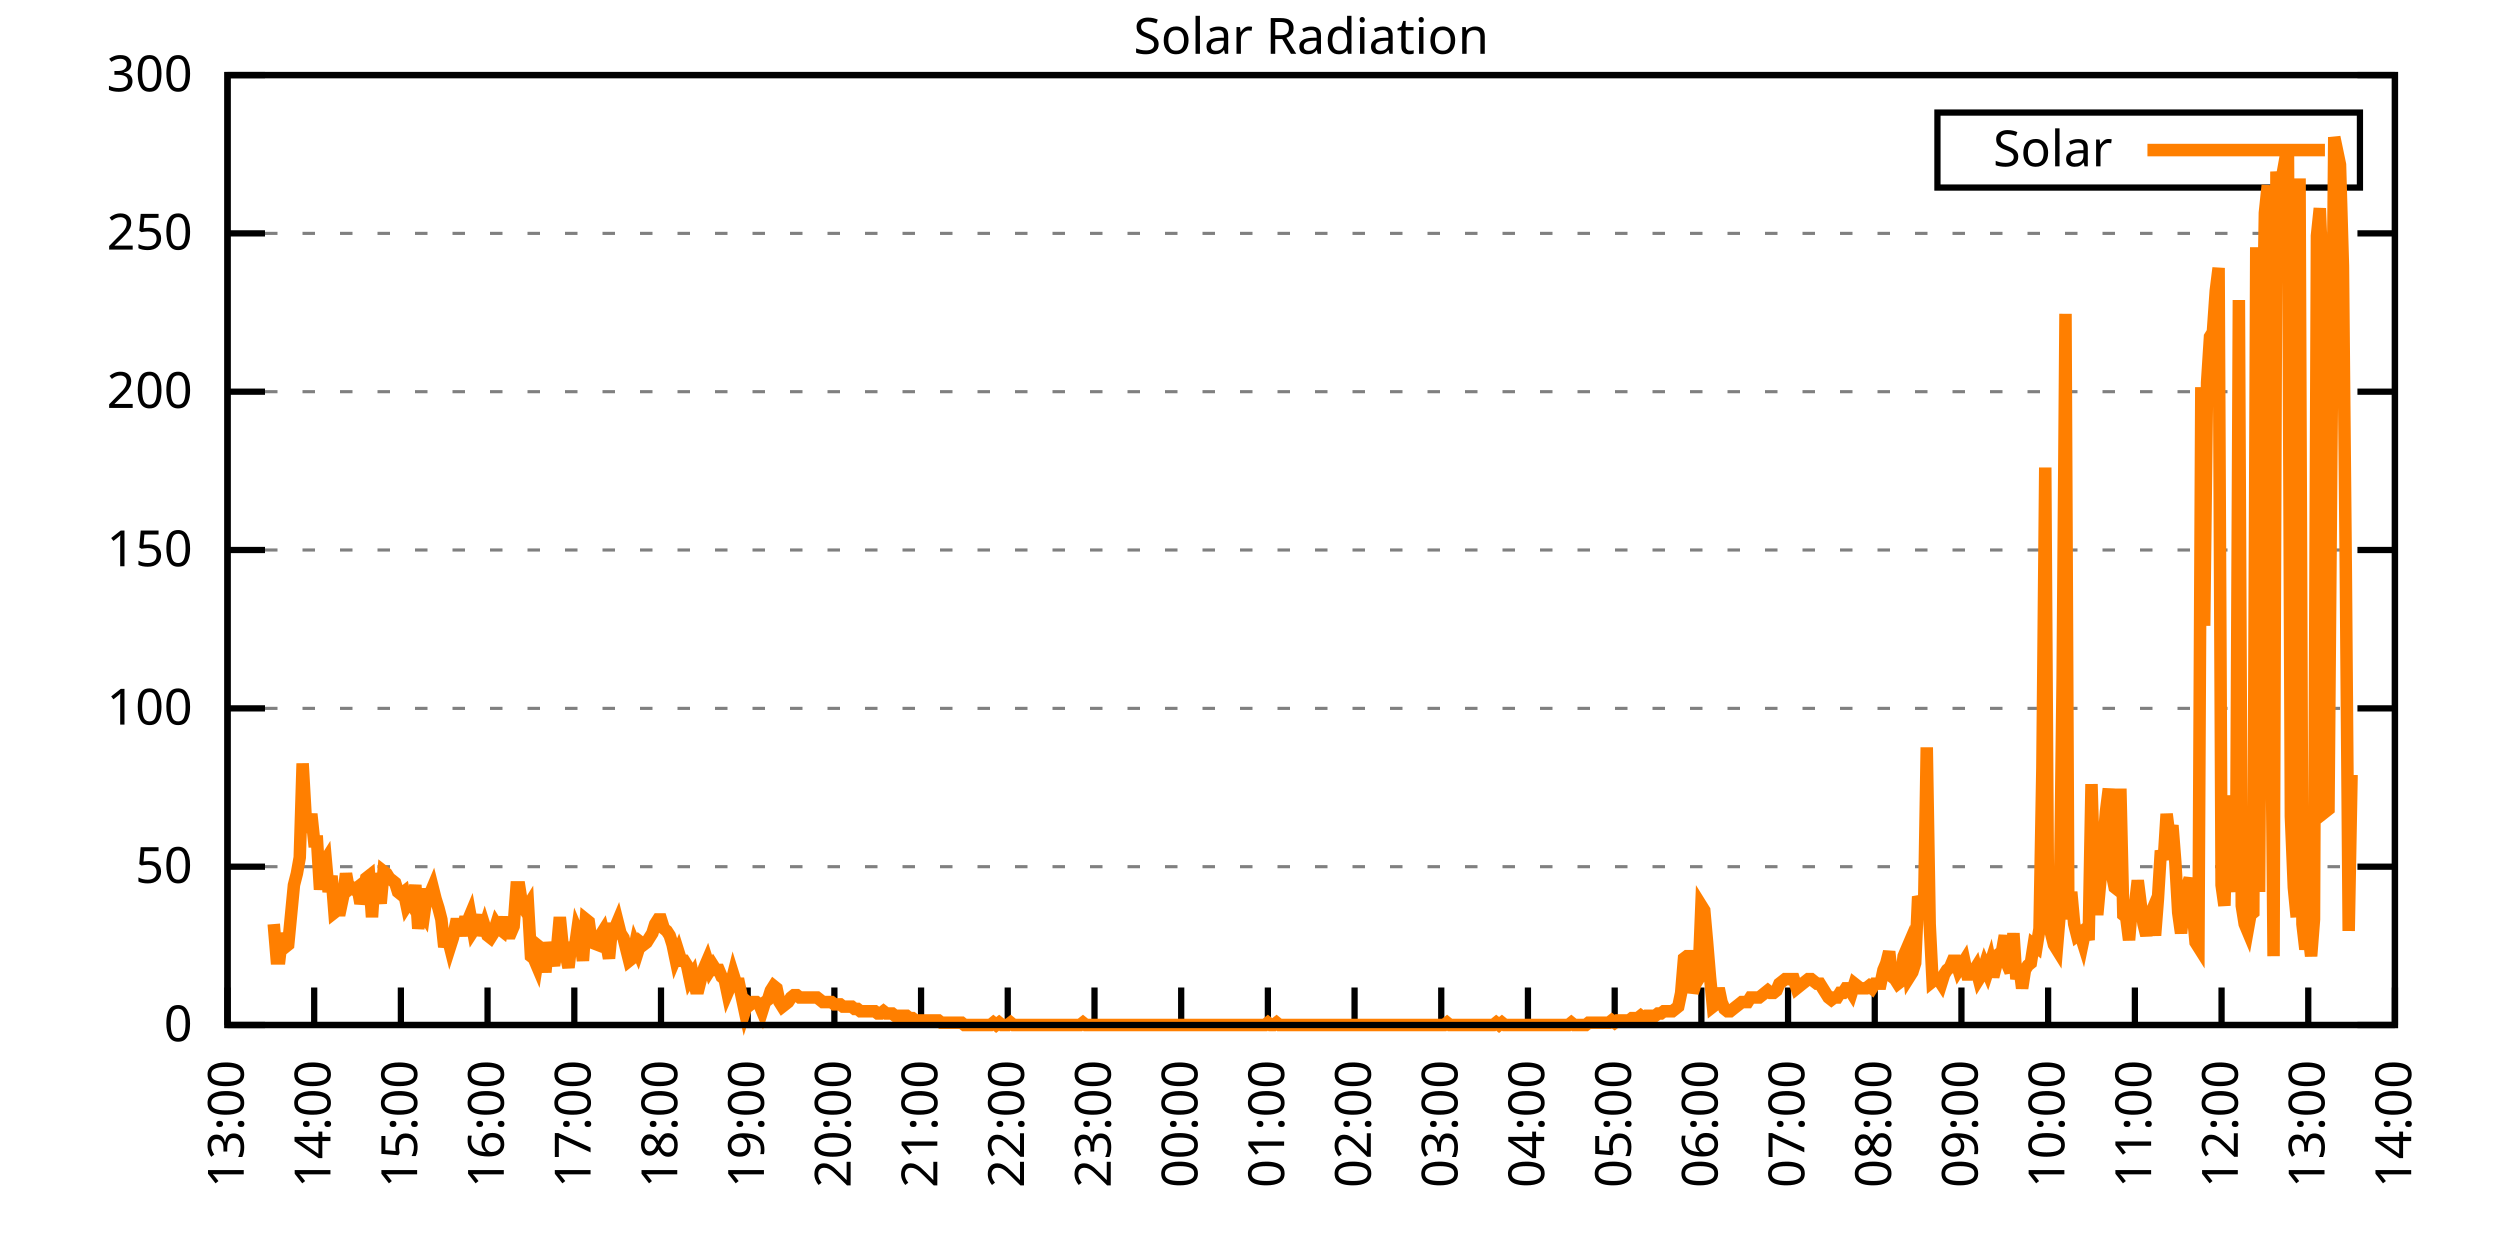
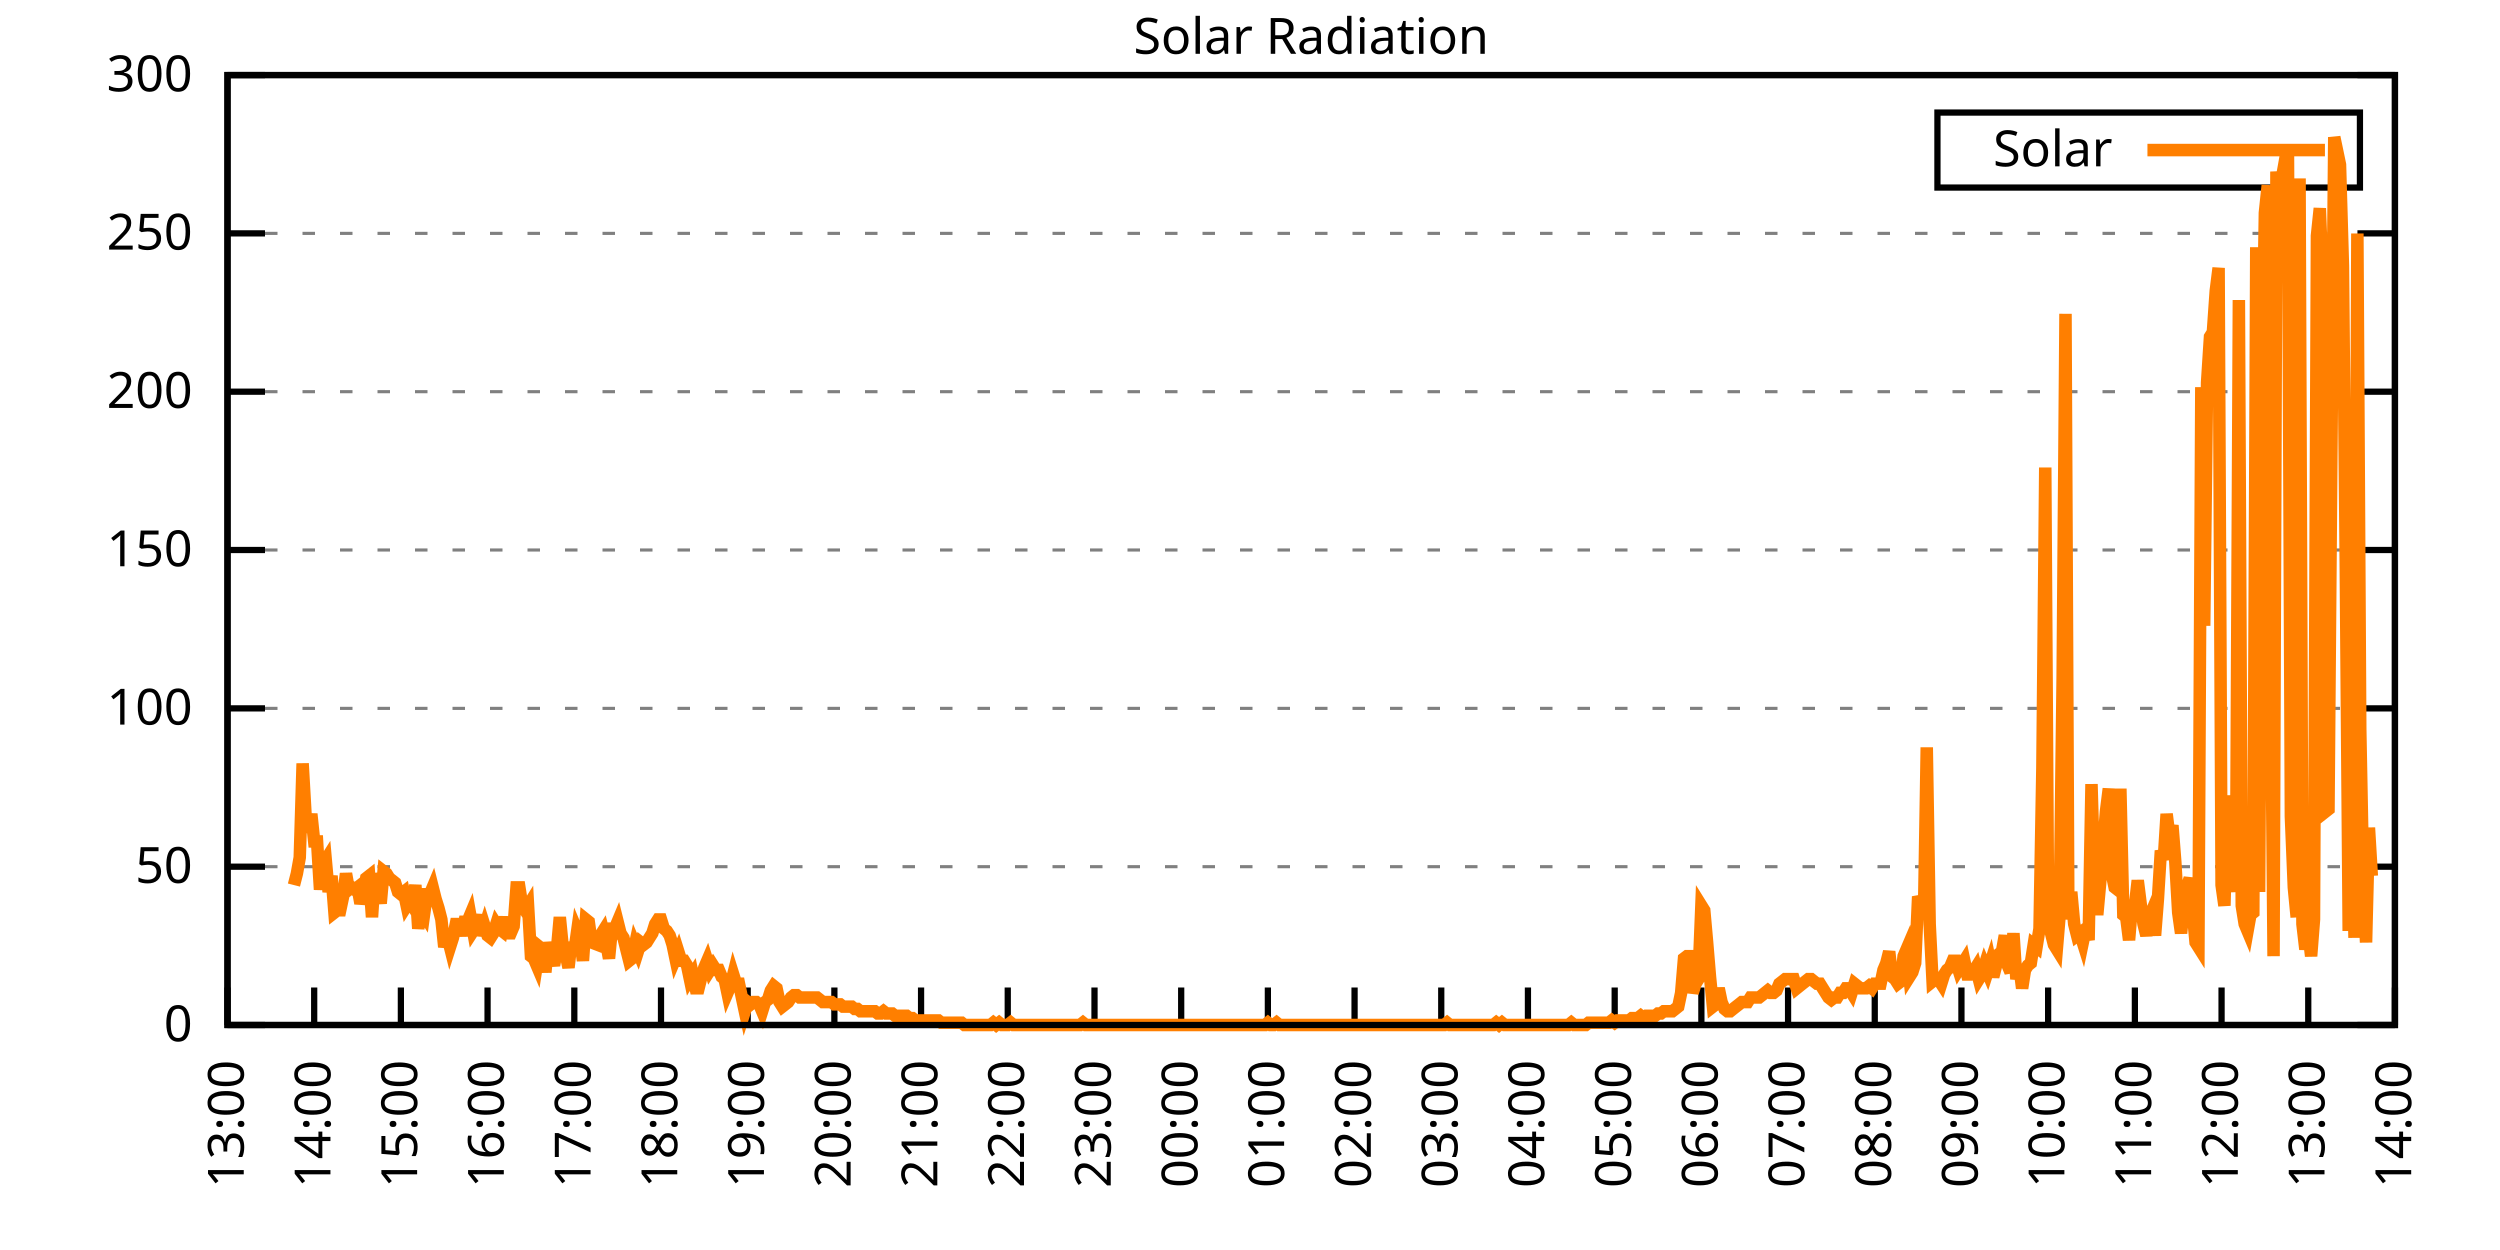
<svg xmlns="http://www.w3.org/2000/svg" xmlns:xlink="http://www.w3.org/1999/xlink" width="400" height="200" viewBox="0 0 400 200">
  <g id="gnuplot_canvas">
    <rect x="0" y="0" width="400" height="200" fill="none" />
    <defs>
      <circle id="gpDot" r="0.5" stroke-width="0.5" stroke="currentColor" />
      <path id="gpPt0" stroke-width="0.333" stroke="currentColor" d="M-1,0 h2 M0,-1 v2" />
      <path id="gpPt1" stroke-width="0.333" stroke="currentColor" d="M-1,-1 L1,1 M1,-1 L-1,1" />
      <path id="gpPt2" stroke-width="0.333" stroke="currentColor" d="M-1,0 L1,0 M0,-1 L0,1 M-1,-1 L1,1 M-1,1 L1,-1" />
      <rect id="gpPt3" stroke-width="0.333" stroke="currentColor" x="-1" y="-1" width="2" height="2" />
      <rect id="gpPt4" stroke-width="0.333" stroke="currentColor" fill="currentColor" x="-1" y="-1" width="2" height="2" />
      <circle id="gpPt5" stroke-width="0.333" stroke="currentColor" cx="0" cy="0" r="1" />
      <use xlink:href="#gpPt5" id="gpPt6" fill="currentColor" stroke="none" />
      <path id="gpPt7" stroke-width="0.333" stroke="currentColor" d="M0,-1.33 L-1.33,0.67 L1.33,0.67 z" />
      <use xlink:href="#gpPt7" id="gpPt8" fill="currentColor" stroke="none" />
      <use xlink:href="#gpPt7" id="gpPt9" stroke="currentColor" transform="rotate(180)" />
      <use xlink:href="#gpPt9" id="gpPt10" fill="currentColor" stroke="none" />
      <use xlink:href="#gpPt3" id="gpPt11" stroke="currentColor" transform="rotate(45)" />
      <use xlink:href="#gpPt11" id="gpPt12" fill="currentColor" stroke="none" />
      <path id="gpPt13" stroke-width="0.333" stroke="currentColor" d="M0,1.330 L1.265,0.411 L0.782,-1.067 L-0.782,-1.076 L-1.265,0.411 z" />
      <use xlink:href="#gpPt13" id="gpPt14" fill="currentColor" stroke="none" />
      <filter id="textbox" filterUnits="objectBoundingBox" x="0" y="0" height="1" width="1">
        <feFlood flood-color="white" flood-opacity="1" result="bgnd" />
        <feComposite in="SourceGraphic" in2="bgnd" operator="atop" />
      </filter>
      <filter id="greybox" filterUnits="objectBoundingBox" x="0" y="0" height="1" width="1">
        <feFlood flood-color="lightgrey" flood-opacity="1" result="grey" />
        <feComposite in="SourceGraphic" in2="grey" operator="atop" />
      </filter>
    </defs>
    <g fill="none" color="white" stroke="currentColor" stroke-width="1.00" stroke-linecap="butt" stroke-linejoin="miter">
</g>
    <g fill="none" color="black" stroke="currentColor" stroke-width="1.00" stroke-linecap="butt" stroke-linejoin="miter">
      <g stroke="none" shape-rendering="crispEdges">
        <polygon fill="rgb(255, 255, 255)" points="36.40,164.00 383.18,164.00 383.18,12.02 36.40,12.02 " />
      </g>
    </g>
    <g fill="none" color="black" stroke="currentColor" stroke-width="1.00" stroke-linecap="butt" stroke-linejoin="miter">
</g>
    <g fill="none" color="black" stroke="black" stroke-width="0.50" stroke-linecap="butt" stroke-linejoin="miter">
</g>
    <g fill="none" color="gray" stroke="currentColor" stroke-width="0.50" stroke-linecap="butt" stroke-linejoin="miter">
      <path stroke="gray" stroke-dasharray="2,4" class="gridline" d="M36.40,164.00 L383.19,164.00  " />
    </g>
    <g fill="none" color="gray" stroke="gray" stroke-width="1.00" stroke-linecap="butt" stroke-linejoin="miter">
</g>
    <g fill="none" color="black" stroke="currentColor" stroke-width="1.00" stroke-linecap="butt" stroke-linejoin="miter">
      <path stroke="black" d="M36.40,164.00 L42.40,164.00 M383.19,164.00 L377.19,164.00  " />
      <g transform="translate(30.80,166.60)" stroke="none" fill="black" font-family="Sans" font-size="8.00" text-anchor="end">
        <text>
          <tspan font-family="Sans"> 0</tspan>
        </text>
      </g>
    </g>
    <g fill="none" color="black" stroke="currentColor" stroke-width="1.00" stroke-linecap="butt" stroke-linejoin="miter">
</g>
    <g fill="none" color="black" stroke="black" stroke-width="0.50" stroke-linecap="butt" stroke-linejoin="miter">
</g>
    <g fill="none" color="gray" stroke="currentColor" stroke-width="0.50" stroke-linecap="butt" stroke-linejoin="miter">
      <path stroke="gray" stroke-dasharray="2,4" class="gridline" d="M36.40,138.67 L383.19,138.67  " />
    </g>
    <g fill="none" color="gray" stroke="gray" stroke-width="1.00" stroke-linecap="butt" stroke-linejoin="miter">
</g>
    <g fill="none" color="black" stroke="currentColor" stroke-width="1.00" stroke-linecap="butt" stroke-linejoin="miter">
      <path stroke="black" d="M36.40,138.67 L42.40,138.67 M383.19,138.67 L377.19,138.67  " />
      <g transform="translate(30.80,141.27)" stroke="none" fill="black" font-family="Sans" font-size="8.00" text-anchor="end">
        <text>
          <tspan font-family="Sans"> 50</tspan>
        </text>
      </g>
    </g>
    <g fill="none" color="black" stroke="currentColor" stroke-width="1.00" stroke-linecap="butt" stroke-linejoin="miter">
</g>
    <g fill="none" color="black" stroke="black" stroke-width="0.50" stroke-linecap="butt" stroke-linejoin="miter">
</g>
    <g fill="none" color="gray" stroke="currentColor" stroke-width="0.50" stroke-linecap="butt" stroke-linejoin="miter">
      <path stroke="gray" stroke-dasharray="2,4" class="gridline" d="M36.40,113.34 L383.19,113.34  " />
    </g>
    <g fill="none" color="gray" stroke="gray" stroke-width="1.00" stroke-linecap="butt" stroke-linejoin="miter">
</g>
    <g fill="none" color="black" stroke="currentColor" stroke-width="1.00" stroke-linecap="butt" stroke-linejoin="miter">
      <path stroke="black" d="M36.40,113.34 L42.40,113.34 M383.19,113.34 L377.19,113.34  " />
      <g transform="translate(30.80,115.94)" stroke="none" fill="black" font-family="Sans" font-size="8.00" text-anchor="end">
        <text>
          <tspan font-family="Sans"> 100</tspan>
        </text>
      </g>
    </g>
    <g fill="none" color="black" stroke="currentColor" stroke-width="1.00" stroke-linecap="butt" stroke-linejoin="miter">
</g>
    <g fill="none" color="black" stroke="black" stroke-width="0.50" stroke-linecap="butt" stroke-linejoin="miter">
</g>
    <g fill="none" color="gray" stroke="currentColor" stroke-width="0.50" stroke-linecap="butt" stroke-linejoin="miter">
      <path stroke="gray" stroke-dasharray="2,4" class="gridline" d="M36.40,88.00 L383.19,88.00  " />
    </g>
    <g fill="none" color="gray" stroke="gray" stroke-width="1.00" stroke-linecap="butt" stroke-linejoin="miter">
</g>
    <g fill="none" color="black" stroke="currentColor" stroke-width="1.00" stroke-linecap="butt" stroke-linejoin="miter">
      <path stroke="black" d="M36.40,88.00 L42.40,88.00 M383.19,88.00 L377.19,88.00  " />
      <g transform="translate(30.80,90.60)" stroke="none" fill="black" font-family="Sans" font-size="8.00" text-anchor="end">
        <text>
          <tspan font-family="Sans"> 150</tspan>
        </text>
      </g>
    </g>
    <g fill="none" color="black" stroke="currentColor" stroke-width="1.00" stroke-linecap="butt" stroke-linejoin="miter">
</g>
    <g fill="none" color="black" stroke="black" stroke-width="0.50" stroke-linecap="butt" stroke-linejoin="miter">
</g>
    <g fill="none" color="gray" stroke="currentColor" stroke-width="0.50" stroke-linecap="butt" stroke-linejoin="miter">
      <path stroke="gray" stroke-dasharray="2,4" class="gridline" d="M36.40,62.67 L383.19,62.67  " />
    </g>
    <g fill="none" color="gray" stroke="gray" stroke-width="1.00" stroke-linecap="butt" stroke-linejoin="miter">
</g>
    <g fill="none" color="black" stroke="currentColor" stroke-width="1.00" stroke-linecap="butt" stroke-linejoin="miter">
      <path stroke="black" d="M36.40,62.67 L42.40,62.67 M383.19,62.67 L377.19,62.67  " />
      <g transform="translate(30.80,65.27)" stroke="none" fill="black" font-family="Sans" font-size="8.00" text-anchor="end">
        <text>
          <tspan font-family="Sans"> 200</tspan>
        </text>
      </g>
    </g>
    <g fill="none" color="black" stroke="currentColor" stroke-width="1.00" stroke-linecap="butt" stroke-linejoin="miter">
</g>
    <g fill="none" color="black" stroke="black" stroke-width="0.50" stroke-linecap="butt" stroke-linejoin="miter">
</g>
    <g fill="none" color="gray" stroke="currentColor" stroke-width="0.50" stroke-linecap="butt" stroke-linejoin="miter">
      <path stroke="gray" stroke-dasharray="2,4" class="gridline" d="M36.40,37.34 L383.19,37.34  " />
    </g>
    <g fill="none" color="gray" stroke="gray" stroke-width="1.00" stroke-linecap="butt" stroke-linejoin="miter">
</g>
    <g fill="none" color="black" stroke="currentColor" stroke-width="1.00" stroke-linecap="butt" stroke-linejoin="miter">
      <path stroke="black" d="M36.40,37.34 L42.40,37.34 M383.19,37.34 L377.19,37.34  " />
      <g transform="translate(30.80,39.94)" stroke="none" fill="black" font-family="Sans" font-size="8.00" text-anchor="end">
        <text>
          <tspan font-family="Sans"> 250</tspan>
        </text>
      </g>
    </g>
    <g fill="none" color="black" stroke="currentColor" stroke-width="1.00" stroke-linecap="butt" stroke-linejoin="miter">
</g>
    <g fill="none" color="black" stroke="black" stroke-width="0.50" stroke-linecap="butt" stroke-linejoin="miter">
</g>
    <g fill="none" color="gray" stroke="currentColor" stroke-width="0.50" stroke-linecap="butt" stroke-linejoin="miter">
      <path stroke="gray" stroke-dasharray="2,4" class="gridline" d="M36.40,12.01 L383.19,12.01  " />
    </g>
    <g fill="none" color="gray" stroke="gray" stroke-width="1.00" stroke-linecap="butt" stroke-linejoin="miter">
</g>
    <g fill="none" color="black" stroke="currentColor" stroke-width="1.00" stroke-linecap="butt" stroke-linejoin="miter">
      <path stroke="black" d="M36.40,12.01 L42.40,12.01 M383.19,12.01 L377.19,12.01  " />
      <g transform="translate(30.80,14.61)" stroke="none" fill="black" font-family="Sans" font-size="8.00" text-anchor="end">
        <text>
          <tspan font-family="Sans"> 300</tspan>
        </text>
      </g>
    </g>
    <g fill="none" color="black" stroke="currentColor" stroke-width="1.00" stroke-linecap="butt" stroke-linejoin="miter">
      <path stroke="black" d="M36.40,164.00 L36.40,158.00  " />
      <g transform="translate(39.00,169.60) rotate(270.00)" stroke="none" fill="black" font-family="Sans" font-size="8.00" text-anchor="end">
        <text>
          <tspan font-family="Sans">13:00</tspan>
        </text>
      </g>
    </g>
    <g fill="none" color="black" stroke="currentColor" stroke-width="1.00" stroke-linecap="butt" stroke-linejoin="miter">
      <path stroke="black" d="M50.27,164.00 L50.27,158.00  " />
      <g transform="translate(52.87,169.60) rotate(270.00)" stroke="none" fill="black" font-family="Sans" font-size="8.00" text-anchor="end">
        <text>
          <tspan font-family="Sans">14:00</tspan>
        </text>
      </g>
    </g>
    <g fill="none" color="black" stroke="currentColor" stroke-width="1.00" stroke-linecap="butt" stroke-linejoin="miter">
      <path stroke="black" d="M64.14,164.00 L64.14,158.00  " />
      <g transform="translate(66.74,169.60) rotate(270.00)" stroke="none" fill="black" font-family="Sans" font-size="8.00" text-anchor="end">
        <text>
          <tspan font-family="Sans">15:00</tspan>
        </text>
      </g>
    </g>
    <g fill="none" color="black" stroke="currentColor" stroke-width="1.00" stroke-linecap="butt" stroke-linejoin="miter">
      <path stroke="black" d="M78.01,164.00 L78.01,158.00  " />
      <g transform="translate(80.61,169.60) rotate(270.00)" stroke="none" fill="black" font-family="Sans" font-size="8.00" text-anchor="end">
        <text>
          <tspan font-family="Sans">16:00</tspan>
        </text>
      </g>
    </g>
    <g fill="none" color="black" stroke="currentColor" stroke-width="1.00" stroke-linecap="butt" stroke-linejoin="miter">
      <path stroke="black" d="M91.89,164.00 L91.89,158.00  " />
      <g transform="translate(94.49,169.60) rotate(270.00)" stroke="none" fill="black" font-family="Sans" font-size="8.00" text-anchor="end">
        <text>
          <tspan font-family="Sans">17:00</tspan>
        </text>
      </g>
    </g>
    <g fill="none" color="black" stroke="currentColor" stroke-width="1.00" stroke-linecap="butt" stroke-linejoin="miter">
      <path stroke="black" d="M105.76,164.00 L105.76,158.00  " />
      <g transform="translate(108.36,169.60) rotate(270.00)" stroke="none" fill="black" font-family="Sans" font-size="8.00" text-anchor="end">
        <text>
          <tspan font-family="Sans">18:00</tspan>
        </text>
      </g>
    </g>
    <g fill="none" color="black" stroke="currentColor" stroke-width="1.00" stroke-linecap="butt" stroke-linejoin="miter">
      <path stroke="black" d="M119.63,164.00 L119.63,158.00  " />
      <g transform="translate(122.23,169.60) rotate(270.00)" stroke="none" fill="black" font-family="Sans" font-size="8.00" text-anchor="end">
        <text>
          <tspan font-family="Sans">19:00</tspan>
        </text>
      </g>
    </g>
    <g fill="none" color="black" stroke="currentColor" stroke-width="1.00" stroke-linecap="butt" stroke-linejoin="miter">
      <path stroke="black" d="M133.50,164.00 L133.50,158.00  " />
      <g transform="translate(136.10,169.60) rotate(270.00)" stroke="none" fill="black" font-family="Sans" font-size="8.00" text-anchor="end">
        <text>
          <tspan font-family="Sans">20:00</tspan>
        </text>
      </g>
    </g>
    <g fill="none" color="black" stroke="currentColor" stroke-width="1.00" stroke-linecap="butt" stroke-linejoin="miter">
      <path stroke="black" d="M147.37,164.00 L147.37,158.00  " />
      <g transform="translate(149.97,169.60) rotate(270.00)" stroke="none" fill="black" font-family="Sans" font-size="8.00" text-anchor="end">
        <text>
          <tspan font-family="Sans">21:00</tspan>
        </text>
      </g>
    </g>
    <g fill="none" color="black" stroke="currentColor" stroke-width="1.00" stroke-linecap="butt" stroke-linejoin="miter">
      <path stroke="black" d="M161.24,164.00 L161.24,158.00  " />
      <g transform="translate(163.84,169.60) rotate(270.00)" stroke="none" fill="black" font-family="Sans" font-size="8.00" text-anchor="end">
        <text>
          <tspan font-family="Sans">22:00</tspan>
        </text>
      </g>
    </g>
    <g fill="none" color="black" stroke="currentColor" stroke-width="1.00" stroke-linecap="butt" stroke-linejoin="miter">
      <path stroke="black" d="M175.12,164.00 L175.12,158.00  " />
      <g transform="translate(177.72,169.60) rotate(270.00)" stroke="none" fill="black" font-family="Sans" font-size="8.00" text-anchor="end">
        <text>
          <tspan font-family="Sans">23:00</tspan>
        </text>
      </g>
    </g>
    <g fill="none" color="black" stroke="currentColor" stroke-width="1.00" stroke-linecap="butt" stroke-linejoin="miter">
      <path stroke="black" d="M188.99,164.00 L188.99,158.00  " />
      <g transform="translate(191.59,169.60) rotate(270.00)" stroke="none" fill="black" font-family="Sans" font-size="8.00" text-anchor="end">
        <text>
          <tspan font-family="Sans">00:00</tspan>
        </text>
      </g>
    </g>
    <g fill="none" color="black" stroke="currentColor" stroke-width="1.00" stroke-linecap="butt" stroke-linejoin="miter">
      <path stroke="black" d="M202.86,164.00 L202.86,158.00  " />
      <g transform="translate(205.46,169.60) rotate(270.00)" stroke="none" fill="black" font-family="Sans" font-size="8.00" text-anchor="end">
        <text>
          <tspan font-family="Sans">01:00</tspan>
        </text>
      </g>
    </g>
    <g fill="none" color="black" stroke="currentColor" stroke-width="1.00" stroke-linecap="butt" stroke-linejoin="miter">
      <path stroke="black" d="M216.73,164.00 L216.73,158.00  " />
      <g transform="translate(219.33,169.60) rotate(270.00)" stroke="none" fill="black" font-family="Sans" font-size="8.00" text-anchor="end">
        <text>
          <tspan font-family="Sans">02:00</tspan>
        </text>
      </g>
    </g>
    <g fill="none" color="black" stroke="currentColor" stroke-width="1.00" stroke-linecap="butt" stroke-linejoin="miter">
      <path stroke="black" d="M230.60,164.00 L230.60,158.00  " />
      <g transform="translate(233.20,169.60) rotate(270.00)" stroke="none" fill="black" font-family="Sans" font-size="8.00" text-anchor="end">
        <text>
          <tspan font-family="Sans">03:00</tspan>
        </text>
      </g>
    </g>
    <g fill="none" color="black" stroke="currentColor" stroke-width="1.00" stroke-linecap="butt" stroke-linejoin="miter">
      <path stroke="black" d="M244.47,164.00 L244.47,158.00  " />
      <g transform="translate(247.07,169.60) rotate(270.00)" stroke="none" fill="black" font-family="Sans" font-size="8.00" text-anchor="end">
        <text>
          <tspan font-family="Sans">04:00</tspan>
        </text>
      </g>
    </g>
    <g fill="none" color="black" stroke="currentColor" stroke-width="1.00" stroke-linecap="butt" stroke-linejoin="miter">
      <path stroke="black" d="M258.35,164.00 L258.35,158.00  " />
      <g transform="translate(260.95,169.60) rotate(270.00)" stroke="none" fill="black" font-family="Sans" font-size="8.00" text-anchor="end">
        <text>
          <tspan font-family="Sans">05:00</tspan>
        </text>
      </g>
    </g>
    <g fill="none" color="black" stroke="currentColor" stroke-width="1.00" stroke-linecap="butt" stroke-linejoin="miter">
      <path stroke="black" d="M272.22,164.00 L272.22,158.00  " />
      <g transform="translate(274.82,169.60) rotate(270.00)" stroke="none" fill="black" font-family="Sans" font-size="8.00" text-anchor="end">
        <text>
          <tspan font-family="Sans">06:00</tspan>
        </text>
      </g>
    </g>
    <g fill="none" color="black" stroke="currentColor" stroke-width="1.00" stroke-linecap="butt" stroke-linejoin="miter">
      <path stroke="black" d="M286.09,164.00 L286.09,158.00  " />
      <g transform="translate(288.69,169.60) rotate(270.00)" stroke="none" fill="black" font-family="Sans" font-size="8.00" text-anchor="end">
        <text>
          <tspan font-family="Sans">07:00</tspan>
        </text>
      </g>
    </g>
    <g fill="none" color="black" stroke="currentColor" stroke-width="1.00" stroke-linecap="butt" stroke-linejoin="miter">
      <path stroke="black" d="M299.96,164.00 L299.96,158.00  " />
      <g transform="translate(302.56,169.60) rotate(270.00)" stroke="none" fill="black" font-family="Sans" font-size="8.00" text-anchor="end">
        <text>
          <tspan font-family="Sans">08:00</tspan>
        </text>
      </g>
    </g>
    <g fill="none" color="black" stroke="currentColor" stroke-width="1.00" stroke-linecap="butt" stroke-linejoin="miter">
      <path stroke="black" d="M313.83,164.00 L313.83,158.00  " />
      <g transform="translate(316.43,169.60) rotate(270.00)" stroke="none" fill="black" font-family="Sans" font-size="8.00" text-anchor="end">
        <text>
          <tspan font-family="Sans">09:00</tspan>
        </text>
      </g>
    </g>
    <g fill="none" color="black" stroke="currentColor" stroke-width="1.00" stroke-linecap="butt" stroke-linejoin="miter">
      <path stroke="black" d="M327.70,164.00 L327.70,158.00  " />
      <g transform="translate(330.30,169.60) rotate(270.00)" stroke="none" fill="black" font-family="Sans" font-size="8.00" text-anchor="end">
        <text>
          <tspan font-family="Sans">10:00</tspan>
        </text>
      </g>
    </g>
    <g fill="none" color="black" stroke="currentColor" stroke-width="1.00" stroke-linecap="butt" stroke-linejoin="miter">
      <path stroke="black" d="M341.58,164.00 L341.58,158.00  " />
      <g transform="translate(344.18,169.60) rotate(270.00)" stroke="none" fill="black" font-family="Sans" font-size="8.00" text-anchor="end">
        <text>
          <tspan font-family="Sans">11:00</tspan>
        </text>
      </g>
    </g>
    <g fill="none" color="black" stroke="currentColor" stroke-width="1.00" stroke-linecap="butt" stroke-linejoin="miter">
      <path stroke="black" d="M355.45,164.00 L355.45,158.00  " />
      <g transform="translate(358.05,169.60) rotate(270.00)" stroke="none" fill="black" font-family="Sans" font-size="8.00" text-anchor="end">
        <text>
          <tspan font-family="Sans">12:00</tspan>
        </text>
      </g>
    </g>
    <g fill="none" color="black" stroke="currentColor" stroke-width="1.00" stroke-linecap="butt" stroke-linejoin="miter">
      <path stroke="black" d="M369.32,164.00 L369.32,158.00  " />
      <g transform="translate(371.92,169.60) rotate(270.00)" stroke="none" fill="black" font-family="Sans" font-size="8.00" text-anchor="end">
        <text>
          <tspan font-family="Sans">13:00</tspan>
        </text>
      </g>
    </g>
    <g fill="none" color="black" stroke="currentColor" stroke-width="1.00" stroke-linecap="butt" stroke-linejoin="miter">
      <path stroke="black" d="M383.19,164.00 L383.19,158.00  " />
      <g transform="translate(385.79,169.60) rotate(270.00)" stroke="none" fill="black" font-family="Sans" font-size="8.00" text-anchor="end">
        <text>
          <tspan font-family="Sans">14:00</tspan>
        </text>
      </g>
    </g>
    <g fill="none" color="black" stroke="currentColor" stroke-width="1.00" stroke-linecap="butt" stroke-linejoin="miter">
</g>
    <g fill="none" color="black" stroke="currentColor" stroke-width="1.00" stroke-linecap="butt" stroke-linejoin="miter">
      <path stroke="black" d="M36.40,12.01 L36.40,164.00 L383.19,164.00 L383.19,12.01 L36.40,12.01 Z  " />
    </g>
    <g fill="none" color="black" stroke="currentColor" stroke-width="1.00" stroke-linecap="butt" stroke-linejoin="miter">
</g>
    <g fill="none" color="black" stroke="currentColor" stroke-width="1.00" stroke-linecap="butt" stroke-linejoin="miter">
      <path stroke="black" d="M309.99,30.01 L309.99,18.01 L377.59,18.01 L377.59,30.01 L309.99,30.01 Z  " />
    </g>
    <g id="Solar_Radiation_plot_1">
      <g fill="none" color="white" stroke="black" stroke-width="2.00" stroke-linecap="butt" stroke-linejoin="miter">
</g>
      <g fill="none" color="black" stroke="currentColor" stroke-width="2.00" stroke-linecap="butt" stroke-linejoin="miter">
        <g transform="translate(337.99,26.61)" stroke="none" fill="black" font-family="Sans" font-size="8.00" text-anchor="end">
          <text>
            <tspan font-family="Sans">Solar</tspan>
          </text>
        </g>
      </g>
      <g fill="none" color="black" stroke="currentColor" stroke-width="2.00" stroke-linecap="butt" stroke-linejoin="miter">
-         <path stroke="rgb(255, 127,   0)" d="M343.59,24.01 L371.99,24.01 M43.80,147.85 L44.26,153.35 L44.72,153.35 L45.19,149.32 L45.65,151.52 L46.11,151.15   L46.57,146.38 L47.03,141.61 L47.50,139.77 L47.96,137.20 L48.42,122.15 L48.88,130.23 L49.35,133.17 L49.81,130.23   L50.27,134.63 L50.73,134.63 L51.20,142.34 L51.66,138.30 L52.12,137.57 L52.58,142.71 L53.05,140.14 L53.51,146.01   L53.97,145.65 L54.43,145.65 L54.90,143.44 L55.36,139.77 L55.82,142.34 L56.28,141.98 L56.75,142.34 L57.21,141.98   L57.67,144.55 L58.13,143.08 L58.59,140.51 L59.06,140.14 L59.52,146.75 L59.98,139.77 L60.44,141.98 L60.91,144.55   L61.37,139.41 L61.83,139.77 L62.29,140.51 L62.76,140.87 L63.22,141.24 L63.68,142.71 L64.14,143.08 L64.61,142.71   L65.07,144.91 L65.53,144.18 L65.99,144.91 L66.46,141.61 L66.92,148.58 L67.38,145.65 L67.84,146.38 L68.30,143.08   L68.77,143.08 L69.23,141.98 L69.69,143.81 L70.15,145.28 L70.62,147.11 L71.08,151.52 L71.54,149.68 L72.00,151.52   L72.47,150.05 L72.93,147.85 L73.39,147.85 L73.85,149.68 L74.32,147.48 L74.78,147.48 L75.24,146.38 L75.70,148.95   L76.17,148.22 L76.63,146.38 L77.09,149.68 L77.55,148.22 L78.01,149.68 L78.48,150.05 L78.94,149.32 L79.40,147.85   L79.86,148.58 L80.33,148.95 L80.79,146.75 L81.25,149.32 L81.71,149.32 L82.18,148.22 L82.64,141.98 L83.10,141.98   L83.56,144.91 L84.03,145.65 L84.49,144.91 L84.95,152.99 L85.41,153.35 L85.88,154.46 L86.34,151.52 L86.80,151.89   L87.26,155.56 L87.72,150.79 L88.19,152.99 L88.65,154.46 L89.11,151.89 L89.57,146.75 L90.04,151.52 L90.50,152.62   L90.96,154.82 L91.42,150.79 L91.89,152.25 L92.35,148.95 L92.81,150.05 L93.27,153.72 L93.74,147.11 L94.20,147.48   L94.66,150.79 L95.59,151.15 L96.05,149.68 L96.51,148.95 L96.97,150.79 L97.44,153.35 L97.90,148.58 L98.36,148.58   L98.82,147.48 L99.28,149.32 L99.75,150.05 L100.21,151.89 L100.67,153.72 L101.13,153.35 L101.60,151.15 L102.06,152.25   L102.52,150.79 L102.98,151.15 L103.45,150.79 L103.91,150.05 L104.37,149.32 L104.83,147.85 L105.30,147.11 L105.76,147.11   L106.22,148.58 L106.68,148.95 L107.15,149.68 L107.61,151.15 L108.07,153.35 L108.53,152.25 L108.99,153.72 L109.46,153.72   L109.92,154.46 L110.38,156.66 L110.84,155.92 L111.31,158.13 L111.77,158.13 L112.23,156.29 L112.69,154.82 L113.16,153.72   L113.62,155.19 L114.08,154.46 L114.54,155.19 L115.01,155.19 L115.47,156.29 L115.93,156.66 L116.39,158.86 L116.86,157.76   L117.32,155.92 L117.78,157.39 L118.24,157.39 L118.70,159.60 L119.17,161.80 L119.63,160.33 L120.09,160.70 L120.55,160.33   L121.02,160.33 L121.48,160.70 L121.94,161.80 L122.40,160.33 L122.87,159.96 L123.33,158.49 L123.79,157.76 L124.25,158.13   L124.72,160.33 L125.18,161.06 L125.64,160.70 L126.10,160.33 L126.57,159.60 L127.03,159.23 L127.49,159.23 L127.95,159.60   L128.41,159.60 L128.88,159.60 L129.34,159.60 L129.80,159.60 L130.26,159.60 L130.73,159.60 L131.19,159.96 L131.65,160.33   L132.11,160.33 L132.58,160.33 L133.04,160.33 L133.50,160.70 L133.96,160.70 L134.43,160.70 L134.89,161.06 L135.35,161.06   L135.81,161.06 L136.28,161.06 L136.74,161.43 L137.20,161.43 L137.66,161.80 L138.13,161.80 L138.59,161.80 L139.05,161.80   L139.51,161.80 L139.97,161.80 L140.44,162.16 L140.90,162.16 L141.36,161.80 L141.82,162.16 L142.29,162.16 L142.75,162.16   L143.21,162.53 L143.67,162.53 L144.14,162.53 L144.60,162.53 L145.06,162.53 L145.52,162.90 L145.99,162.90 L146.45,163.27   L146.91,163.27 L147.37,163.27 L147.84,163.27 L148.30,163.27 L148.76,163.27 L149.22,163.27 L149.68,163.27 L150.15,163.27   L150.61,163.63 L151.07,163.63 L151.53,163.63 L152.00,163.63 L152.46,163.63 L152.92,163.63 L153.38,163.63 L153.85,163.63   L154.31,164.00 L154.77,164.00 L155.23,164.00 L155.70,164.00 L156.16,164.00 L156.62,164.00 L157.08,164.00 L157.55,164.00   L158.01,164.00 L158.47,164.00 L158.93,163.63 L159.39,164.00 L159.86,163.63 L160.32,164.00 L160.78,164.00 L161.24,164.00   L161.71,163.63 L162.17,164.00 L162.63,164.00 L163.09,164.00 L163.56,164.00 L164.02,164.00 L164.48,164.00 L164.94,164.00   L165.41,164.00 L165.87,164.00 L166.33,164.00 L166.79,164.00 L167.26,164.00 L167.72,164.00 L168.18,164.00 L168.64,164.00   L169.10,164.00 L169.57,164.00 L170.03,164.00 L170.49,164.00 L170.95,164.00 L171.42,164.00 L171.88,164.00 L172.34,164.00   L172.80,164.00 L173.27,163.63 L173.73,164.00 L174.19,164.00 L174.65,164.00 L175.12,164.00 L175.58,164.00 L176.04,164.00   L176.50,164.00 L176.97,164.00 L177.43,164.00 L177.89,164.00 L178.35,164.00 L178.82,164.00 L179.28,164.00 L179.74,164.00   L180.20,164.00 L180.66,164.00 L181.13,164.00 L181.59,164.00 L182.05,164.00 L182.51,164.00 L182.98,164.00 L183.44,164.00   L183.90,164.00 L184.36,164.00 L184.83,164.00 L185.29,164.00 L185.75,164.00 L186.21,164.00 L186.68,164.00 L187.14,164.00   L187.60,164.00 L188.06,164.00 L188.53,164.00 L188.99,164.00 L189.45,164.00 L189.91,164.00 L190.37,164.00 L190.84,164.00   L191.30,164.00 L191.76,164.00 L192.22,164.00 L192.69,164.00 L193.15,164.00 L193.61,164.00 L194.07,164.00 L194.54,164.00   L195.00,164.00 L195.46,164.00 L195.92,164.00 L196.39,164.00 L196.85,164.00 L197.31,164.00 L197.77,164.00 L198.24,164.00   L198.70,164.00 L199.16,164.00 L199.62,164.00 L200.08,164.00 L200.55,164.00 L201.01,164.00 L201.47,164.00 L201.93,164.00   L202.40,164.00 L202.86,163.63 L203.32,164.00 L203.78,164.00 L204.25,163.63 L204.71,164.00 L205.17,164.00 L205.63,164.00   L206.10,164.00 L206.56,164.00 L207.02,164.00 L207.48,164.00 L207.95,164.00 L208.41,164.00 L208.87,164.00 L209.33,164.00   L209.80,164.00 L210.26,164.00 L210.72,164.00 L211.18,164.00 L211.64,164.00 L212.11,164.00 L212.57,164.00 L213.03,164.00   L213.49,164.00 L213.96,164.00 L214.42,164.00 L214.88,164.00 L215.34,164.00 L215.81,164.00 L216.27,164.00 L216.73,164.00   L217.19,164.00 L217.66,164.00 L218.12,164.00 L218.58,164.00 L219.04,164.00 L219.51,164.00 L219.97,164.00 L220.43,164.00   L220.89,164.00 L221.35,164.00 L221.82,164.00 L222.28,164.00 L222.74,164.00 L223.20,164.00 L223.67,164.00 L224.13,164.00   L224.59,164.00 L225.05,164.00 L225.52,164.00 L225.98,164.00 L226.44,164.00 L226.90,164.00 L227.37,164.00 L227.83,164.00   L228.29,164.00 L228.75,164.00 L229.22,164.00 L229.68,164.00 L230.14,164.00 L230.60,164.00 L231.06,164.00 L231.53,163.63   L231.99,164.00 L232.45,164.00 L232.91,164.00 L233.38,164.00 L233.84,164.00 L234.30,164.00 L234.76,164.00 L235.23,164.00   L235.69,164.00 L236.15,164.00 L236.61,164.00 L237.08,164.00 L237.54,164.00 L238.00,164.00 L238.46,164.00 L238.93,164.00   L239.39,163.63 L239.85,164.00 L240.31,163.63 L240.77,164.00 L241.24,164.00 L241.70,164.00 L242.16,164.00 L242.62,164.00   L243.09,164.00 L243.55,164.00 L244.01,164.00 L244.47,164.00 L244.94,164.00 L245.40,164.00 L245.86,164.00 L246.32,164.00   L246.79,164.00 L247.25,164.00 L247.71,164.00 L248.17,164.00 L248.64,164.00 L249.10,164.00 L249.56,164.00 L250.02,164.00   L250.49,164.00 L250.95,164.00 L251.41,163.63 L251.87,164.00 L252.33,164.00 L252.80,164.00 L253.26,164.00 L253.72,164.00   L254.18,163.63 L254.65,163.63 L255.11,163.63 L255.57,163.63 L256.03,163.63 L256.50,163.63 L256.96,163.63 L257.42,163.63   L257.88,163.27 L258.35,163.63 L258.81,163.27 L259.27,163.27 L259.73,163.27 L260.20,163.27 L260.66,163.27 L261.12,162.90   L261.58,162.90 L262.04,162.90 L262.51,162.53 L262.97,162.90 L263.43,162.53 L263.89,162.53 L264.36,162.53 L264.82,162.53   L265.28,162.16 L265.74,162.16 L266.21,161.80 L266.67,161.80 L267.13,161.80 L267.59,161.80 L268.06,161.43 L268.52,161.06   L268.98,158.86 L269.44,153.35 L269.91,152.99 L270.37,152.99 L270.83,158.86 L271.29,157.39 L271.75,156.66 L272.22,144.91   L272.68,145.65 L273.14,150.79 L273.60,156.29 L274.07,161.06 L274.53,160.70 L274.99,158.13 L275.45,160.33 L275.92,161.43   L276.38,161.80 L276.84,161.80 L277.30,161.43 L277.77,161.06 L278.23,160.70 L278.69,160.33 L279.15,160.33 L279.62,160.33   L280.08,159.60 L280.54,159.60 L281.00,159.60 L281.46,159.60 L281.93,159.23 L282.39,158.86 L282.85,158.49 L283.31,158.86   L283.78,158.86 L284.24,158.49 L284.70,157.39 L285.16,157.03 L285.63,156.66 L286.09,156.66 L286.55,156.66 L287.01,156.66   L287.48,158.13 L287.94,157.76 L288.40,157.39 L288.86,157.03 L289.33,156.66 L289.79,156.66 L290.25,157.03 L290.71,157.39   L291.18,157.39 L291.64,158.13 L292.10,158.86 L292.56,159.60 L293.02,159.96 L293.49,159.60 L293.95,159.60 L294.41,158.86   L294.87,158.86 L295.34,158.13 L295.80,158.13 L296.26,158.86 L296.72,157.39 L297.19,157.76 L297.65,158.13 L298.11,158.13   L298.57,158.13 L299.04,157.76 L299.50,158.13 L299.96,157.39 L300.42,157.39 L300.89,157.39 L301.35,155.19 L301.81,154.09   L302.27,152.25 L302.73,156.29 L303.20,156.66 L303.66,157.39 L304.12,157.03 L304.58,152.99 L305.05,151.89 L305.51,156.29   L305.97,155.56 L306.43,154.09 L306.90,143.44 L307.36,144.55 L307.82,147.11 L308.28,119.58 L308.75,147.85 L309.21,157.03   L309.67,156.66 L310.13,156.66 L310.60,157.39 L311.06,155.92 L311.52,155.19 L311.98,154.82 L312.44,153.72 L312.91,153.72   L313.37,155.19 L313.83,154.46 L314.29,153.72 L314.76,155.92 L315.22,155.92 L315.68,155.56 L316.14,154.82 L316.61,156.66   L317.07,155.92 L317.53,154.46 L317.99,155.56 L318.46,154.09 L318.92,156.29 L319.38,154.46 L319.84,152.62 L320.31,152.25   L320.77,149.68 L321.23,154.46 L321.69,155.56 L322.15,149.32 L322.62,156.66 L323.08,154.46 L323.54,158.13 L324.00,155.19   L324.47,154.46 L324.93,154.09 L325.39,151.15 L325.85,151.52 L326.32,148.58 L326.78,122.89 L327.24,74.80 L327.70,147.11   L328.17,149.32 L328.63,151.15 L329.09,151.89 L329.55,146.38 L330.02,108.57 L330.48,50.21 L330.94,147.11 L331.40,142.71   L331.87,147.85 L332.33,149.68 L332.79,149.32 L333.25,150.79 L333.71,148.58 L334.18,150.42 L334.64,125.46 L335.10,141.24   L335.56,146.38 L336.03,141.24 L336.49,135.74 L336.95,129.86 L337.41,126.19 L337.88,139.77 L338.34,141.98 L338.80,142.34   L339.26,126.19 L339.73,146.38 L340.19,146.75 L340.65,150.42 L341.11,144.91 L341.58,144.91 L342.04,140.87 L342.50,144.55   L342.96,147.85 L343.42,149.68 L343.89,146.75 L344.35,145.65 L344.81,149.68 L345.27,143.81 L345.74,136.10 L346.20,137.57   L346.66,130.23 L347.12,133.90 L347.59,132.06 L348.05,137.94 L348.51,146.01 L348.97,149.32 L349.44,144.91 L349.90,141.98   L350.36,140.51 L350.82,145.65 L351.29,150.79 L351.75,151.52 L352.21,61.95 L352.67,100.13 L353.13,61.22 L353.60,53.88   L354.06,53.14 L354.52,46.54 L354.98,42.87 L355.45,141.61 L355.91,144.91 L356.37,127.29 L356.83,133.17 L357.30,136.47   L357.76,142.71 L358.22,48.00 L358.68,144.91 L359.15,147.85 L359.61,148.95 L360.07,146.38 L360.53,146.01 L361.00,39.56   L361.46,142.71 L361.92,63.42 L362.38,34.06 L362.84,29.65 L363.31,101.23 L363.77,152.99 L364.23,27.45 L364.69,32.59   L365.16,28.18 L365.62,25.61 L366.08,25.61 L366.54,130.60 L367.01,141.98 L367.47,146.75 L367.93,28.55 L368.39,147.85   L368.86,151.89 L369.32,148.95 L369.78,152.99 L370.24,147.11 L370.71,37.73 L371.17,33.32 L371.63,45.07 L372.09,129.86   L372.56,129.49 L373.02,72.23 L373.48,21.94 L373.94,24.14 L374.40,26.35 L374.87,42.50 L375.33,91.32 L375.79,148.95   L376.25,123.99  " />
+         <path stroke="rgb(255, 127,   0)" d="M343.59,24.01 L371.99,24.01 M47.03,141.61 L47.50,139.77 L47.96,137.20 L48.42,122.15 L48.88,130.23 L49.35,133.17   L49.81,130.23 L50.27,134.63 L50.73,134.63 L51.20,142.34 L51.66,138.30 L52.12,137.57 L52.58,142.71 L53.05,140.14   L53.51,146.01 L53.97,145.65 L54.43,145.65 L54.90,143.44 L55.36,139.77 L55.82,142.34 L56.28,141.98 L56.75,142.34   L57.21,141.98 L57.67,144.55 L58.13,143.08 L58.59,140.51 L59.06,140.14 L59.52,146.75 L59.98,139.77 L60.44,141.98   L60.91,144.55 L61.37,139.41 L61.83,139.77 L62.29,140.51 L62.76,140.87 L63.22,141.24 L63.68,142.71 L64.14,143.08   L64.61,142.71 L65.07,144.91 L65.53,144.18 L65.99,144.91 L66.46,141.61 L66.92,148.58 L67.38,145.65 L67.84,146.38   L68.30,143.08 L68.77,143.08 L69.23,141.98 L69.69,143.81 L70.15,145.28 L70.62,147.11 L71.08,151.52 L71.54,149.68   L72.00,151.52 L72.47,150.05 L72.93,147.85 L73.39,147.85 L73.85,149.68 L74.32,147.48 L74.78,147.48 L75.24,146.38   L75.70,148.95 L76.17,148.22 L76.63,146.38 L77.09,149.68 L77.55,148.22 L78.01,149.68 L78.48,150.05 L78.94,149.32   L79.40,147.85 L79.86,148.58 L80.33,148.95 L80.79,146.75 L81.25,149.32 L81.71,149.32 L82.18,148.22 L82.64,141.98   L83.10,141.98 L83.56,144.91 L84.03,145.65 L84.49,144.91 L84.95,152.99 L85.41,153.35 L85.88,154.46 L86.34,151.52   L86.80,151.89 L87.26,155.56 L87.72,150.79 L88.19,152.99 L88.65,154.46 L89.11,151.89 L89.57,146.75 L90.04,151.52   L90.50,152.62 L90.96,154.82 L91.42,150.79 L91.89,152.25 L92.35,148.95 L92.81,150.05 L93.27,153.72 L93.74,147.11   L94.20,147.48 L94.66,150.79 L95.59,151.15 L96.05,149.68 L96.51,148.95 L96.97,150.79 L97.44,153.35 L97.90,148.58   L98.36,148.58 L98.82,147.48 L99.28,149.32 L99.75,150.05 L100.21,151.89 L100.67,153.72 L101.13,153.35 L101.60,151.15   L102.06,152.25 L102.52,150.79 L102.98,151.15 L103.45,150.79 L103.91,150.05 L104.37,149.32 L104.83,147.85 L105.30,147.11   L105.76,147.11 L106.22,148.58 L106.68,148.95 L107.15,149.68 L107.61,151.15 L108.07,153.35 L108.53,152.25 L108.99,153.72   L109.46,153.72 L109.92,154.46 L110.38,156.66 L110.84,155.92 L111.31,158.13 L111.77,158.13 L112.23,156.29 L112.69,154.82   L113.16,153.72 L113.62,155.19 L114.08,154.46 L114.54,155.19 L115.01,155.19 L115.47,156.29 L115.93,156.66 L116.39,158.86   L116.86,157.76 L117.32,155.92 L117.78,157.39 L118.24,157.39 L118.70,159.60 L119.17,161.80 L119.63,160.33 L120.09,160.70   L120.55,160.33 L121.02,160.33 L121.48,160.70 L121.94,161.80 L122.40,160.33 L122.87,159.96 L123.33,158.49 L123.79,157.76   L124.25,158.13 L124.72,160.33 L125.18,161.06 L125.64,160.70 L126.10,160.33 L126.57,159.60 L127.03,159.23 L127.49,159.23   L127.95,159.60 L128.41,159.60 L128.88,159.60 L129.34,159.60 L129.80,159.60 L130.26,159.60 L130.73,159.60 L131.19,159.96   L131.65,160.33 L132.11,160.33 L132.58,160.33 L133.04,160.33 L133.50,160.70 L133.96,160.70 L134.43,160.70 L134.89,161.06   L135.35,161.06 L135.81,161.06 L136.28,161.06 L136.74,161.43 L137.20,161.43 L137.66,161.80 L138.13,161.80 L138.59,161.80   L139.05,161.80 L139.51,161.80 L139.97,161.80 L140.44,162.16 L140.90,162.16 L141.36,161.80 L141.82,162.16 L142.29,162.16   L142.75,162.16 L143.21,162.53 L143.67,162.53 L144.14,162.53 L144.60,162.53 L145.06,162.53 L145.52,162.90 L145.99,162.90   L146.45,163.27 L146.91,163.27 L147.37,163.27 L147.84,163.27 L148.30,163.27 L148.76,163.27 L149.22,163.27 L149.68,163.27   L150.15,163.27 L150.61,163.63 L151.07,163.63 L151.53,163.63 L152.00,163.63 L152.46,163.63 L152.92,163.63 L153.38,163.63   L153.85,163.63 L154.31,164.00 L154.77,164.00 L155.23,164.00 L155.70,164.00 L156.16,164.00 L156.62,164.00 L157.08,164.00   L157.55,164.00 L158.01,164.00 L158.47,164.00 L158.93,163.63 L159.39,164.00 L159.86,163.63 L160.32,164.00 L160.78,164.00   L161.24,164.00 L161.71,163.63 L162.17,164.00 L162.63,164.00 L163.09,164.00 L163.56,164.00 L164.02,164.00 L164.48,164.00   L164.94,164.00 L165.41,164.00 L165.87,164.00 L166.33,164.00 L166.79,164.00 L167.26,164.00 L167.72,164.00 L168.18,164.00   L168.64,164.00 L169.10,164.00 L169.57,164.00 L170.03,164.00 L170.49,164.00 L170.95,164.00 L171.42,164.00 L171.88,164.00   L172.34,164.00 L172.80,164.00 L173.27,163.63 L173.73,164.00 L174.19,164.00 L174.65,164.00 L175.12,164.00 L175.58,164.00   L176.04,164.00 L176.50,164.00 L176.97,164.00 L177.43,164.00 L177.89,164.00 L178.35,164.00 L178.82,164.00 L179.28,164.00   L179.74,164.00 L180.20,164.00 L180.66,164.00 L181.13,164.00 L181.59,164.00 L182.05,164.00 L182.51,164.00 L182.98,164.00   L183.44,164.00 L183.90,164.00 L184.36,164.00 L184.83,164.00 L185.29,164.00 L185.75,164.00 L186.21,164.00 L186.68,164.00   L187.14,164.00 L187.60,164.00 L188.06,164.00 L188.53,164.00 L188.99,164.00 L189.45,164.00 L189.91,164.00 L190.37,164.00   L190.84,164.00 L191.30,164.00 L191.76,164.00 L192.22,164.00 L192.69,164.00 L193.15,164.00 L193.61,164.00 L194.07,164.00   L194.54,164.00 L195.00,164.00 L195.46,164.00 L195.92,164.00 L196.39,164.00 L196.85,164.00 L197.31,164.00 L197.77,164.00   L198.24,164.00 L198.70,164.00 L199.16,164.00 L199.62,164.00 L200.08,164.00 L200.55,164.00 L201.01,164.00 L201.47,164.00   L201.93,164.00 L202.40,164.00 L202.86,163.63 L203.32,164.00 L203.78,164.00 L204.25,163.63 L204.71,164.00 L205.17,164.00   L205.63,164.00 L206.10,164.00 L206.56,164.00 L207.02,164.00 L207.48,164.00 L207.95,164.00 L208.41,164.00 L208.87,164.00   L209.33,164.00 L209.80,164.00 L210.26,164.00 L210.72,164.00 L211.18,164.00 L211.64,164.00 L212.11,164.00 L212.57,164.00   L213.03,164.00 L213.49,164.00 L213.96,164.00 L214.42,164.00 L214.88,164.00 L215.34,164.00 L215.81,164.00 L216.27,164.00   L216.73,164.00 L217.19,164.00 L217.66,164.00 L218.12,164.00 L218.58,164.00 L219.04,164.00 L219.51,164.00 L219.97,164.00   L220.43,164.00 L220.89,164.00 L221.35,164.00 L221.82,164.00 L222.28,164.00 L222.74,164.00 L223.20,164.00 L223.67,164.00   L224.13,164.00 L224.59,164.00 L225.05,164.00 L225.52,164.00 L225.98,164.00 L226.44,164.00 L226.90,164.00 L227.37,164.00   L227.83,164.00 L228.29,164.00 L228.75,164.00 L229.22,164.00 L229.68,164.00 L230.14,164.00 L230.60,164.00 L231.06,164.00   L231.53,163.63 L231.99,164.00 L232.45,164.00 L232.91,164.00 L233.38,164.00 L233.84,164.00 L234.30,164.00 L234.76,164.00   L235.23,164.00 L235.69,164.00 L236.15,164.00 L236.61,164.00 L237.08,164.00 L237.54,164.00 L238.00,164.00 L238.46,164.00   L238.93,164.00 L239.39,163.63 L239.85,164.00 L240.31,163.63 L240.77,164.00 L241.24,164.00 L241.70,164.00 L242.16,164.00   L242.62,164.00 L243.09,164.00 L243.55,164.00 L244.01,164.00 L244.47,164.00 L244.94,164.00 L245.40,164.00 L245.86,164.00   L246.32,164.00 L246.79,164.00 L247.25,164.00 L247.71,164.00 L248.17,164.00 L248.64,164.00 L249.10,164.00 L249.56,164.00   L250.02,164.00 L250.49,164.00 L250.95,164.00 L251.41,163.63 L251.87,164.00 L252.33,164.00 L252.80,164.00 L253.26,164.00   L253.72,164.00 L254.18,163.63 L254.65,163.63 L255.11,163.63 L255.57,163.63 L256.03,163.63 L256.50,163.63 L256.96,163.63   L257.42,163.63 L257.88,163.27 L258.35,163.63 L258.81,163.27 L259.27,163.27 L259.73,163.27 L260.20,163.27 L260.66,163.27   L261.12,162.90 L261.58,162.90 L262.04,162.90 L262.51,162.53 L262.97,162.90 L263.43,162.53 L263.89,162.53 L264.36,162.53   L264.82,162.53 L265.28,162.16 L265.74,162.16 L266.21,161.80 L266.67,161.80 L267.13,161.80 L267.59,161.80 L268.06,161.43   L268.52,161.06 L268.98,158.86 L269.44,153.35 L269.91,152.99 L270.37,152.99 L270.83,158.86 L271.29,157.39 L271.75,156.66   L272.22,144.91 L272.68,145.65 L273.14,150.79 L273.60,156.29 L274.07,161.06 L274.53,160.70 L274.99,158.13 L275.45,160.33   L275.92,161.43 L276.38,161.80 L276.84,161.80 L277.30,161.43 L277.77,161.06 L278.23,160.70 L278.69,160.33 L279.15,160.33   L279.62,160.33 L280.08,159.60 L280.54,159.60 L281.00,159.60 L281.46,159.60 L281.93,159.23 L282.39,158.86 L282.85,158.49   L283.31,158.86 L283.78,158.86 L284.24,158.49 L284.70,157.39 L285.16,157.03 L285.63,156.66 L286.09,156.66 L286.55,156.66   L287.01,156.66 L287.48,158.13 L287.94,157.76 L288.40,157.39 L288.86,157.03 L289.33,156.66 L289.79,156.66 L290.25,157.03   L290.71,157.39 L291.18,157.39 L291.64,158.13 L292.10,158.86 L292.56,159.60 L293.02,159.96 L293.49,159.60 L293.95,159.60   L294.41,158.86 L294.87,158.86 L295.34,158.13 L295.80,158.13 L296.26,158.86 L296.72,157.39 L297.19,157.76 L297.65,158.13   L298.11,158.13 L298.57,158.13 L299.04,157.76 L299.50,158.13 L299.96,157.39 L300.42,157.39 L300.89,157.39 L301.35,155.19   L301.81,154.09 L302.27,152.25 L302.73,156.29 L303.20,156.66 L303.66,157.39 L304.12,157.03 L304.58,152.99 L305.05,151.89   L305.51,156.29 L305.97,155.56 L306.43,154.09 L306.90,143.44 L307.36,144.55 L307.82,147.11 L308.28,119.58 L308.75,147.85   L309.21,157.03 L309.67,156.66 L310.13,156.66 L310.60,157.39 L311.06,155.92 L311.52,155.19 L311.98,154.82 L312.44,153.72   L312.91,153.72 L313.37,155.19 L313.83,154.46 L314.29,153.72 L314.76,155.92 L315.22,155.92 L315.68,155.56 L316.14,154.82   L316.61,156.66 L317.07,155.92 L317.53,154.46 L317.99,155.56 L318.46,154.09 L318.92,156.29 L319.38,154.46 L319.84,152.62   L320.31,152.25 L320.77,149.68 L321.23,154.46 L321.69,155.56 L322.15,149.32 L322.62,156.66 L323.08,154.46 L323.54,158.13   L324.00,155.19 L324.47,154.46 L324.93,154.09 L325.39,151.15 L325.85,151.52 L326.32,148.58 L326.78,122.89 L327.24,74.80   L327.70,147.11 L328.17,149.32 L328.63,151.15 L329.09,151.89 L329.55,146.38 L330.02,108.57 L330.48,50.21 L330.94,147.11   L331.40,142.71 L331.87,147.85 L332.33,149.68 L332.79,149.32 L333.25,150.79 L333.71,148.58 L334.18,150.42 L334.64,125.46   L335.10,141.24 L335.56,146.38 L336.03,141.24 L336.49,135.74 L336.95,129.86 L337.41,126.19 L337.88,139.77 L338.34,141.98   L338.80,142.34 L339.26,126.19 L339.73,146.38 L340.19,146.75 L340.65,150.42 L341.11,144.91 L341.58,144.91 L342.04,140.87   L342.50,144.55 L342.96,147.85 L343.42,149.68 L343.89,146.75 L344.35,145.65 L344.81,149.68 L345.27,143.81 L345.74,136.10   L346.20,137.57 L346.66,130.23 L347.12,133.90 L347.59,132.06 L348.05,137.94 L348.51,146.01 L348.97,149.32 L349.44,144.91   L349.90,141.98 L350.36,140.51 L350.82,145.65 L351.29,150.79 L351.75,151.52 L352.21,61.95 L352.67,100.13 L353.13,61.22   L353.60,53.88 L354.06,53.14 L354.52,46.54 L354.98,42.87 L355.45,141.61 L355.91,144.91 L356.37,127.29 L356.83,133.17   L357.30,136.47 L357.76,142.71 L358.22,48.00 L358.68,144.91 L359.15,147.85 L359.61,148.95 L360.07,146.38 L360.53,146.01   L361.00,39.56 L361.46,142.71 L361.92,63.42 L362.38,34.06 L362.84,29.65 L363.31,101.23 L363.77,152.99 L364.23,27.45   L364.69,32.59 L365.16,28.18 L365.62,25.61 L366.08,25.61 L366.54,130.60 L367.01,141.98 L367.47,146.75 L367.93,28.55   L368.39,147.85 L368.86,151.89 L369.32,148.95 L369.78,152.99 L370.24,147.11 L370.71,37.73 L371.17,33.32 L371.63,45.07   L372.09,129.86 L372.56,129.49 L373.02,72.23 L373.48,21.94 L373.94,24.14 L374.40,26.35 L374.87,42.50 L375.33,91.32   L375.79,148.95 L376.25,123.99 L376.72,150.05 L377.18,37.36 L377.64,116.65 L378.10,140.51 L378.57,150.79 L379.03,132.43   L379.49,140.14  " />
      </g>
    </g>
    <g fill="none" color="black" stroke="currentColor" stroke-width="2.00" stroke-linecap="butt" stroke-linejoin="miter">
</g>
    <g fill="none" color="black" stroke="black" stroke-width="1.00" stroke-linecap="butt" stroke-linejoin="miter">
</g>
    <g fill="none" color="black" stroke="currentColor" stroke-width="1.00" stroke-linecap="butt" stroke-linejoin="miter">
      <path stroke="black" d="M36.40,12.01 L36.40,164.00 L383.19,164.00 L383.19,12.01 L36.40,12.01 Z  " />
      <g transform="translate(6.80,88.01) rotate(270.00)" stroke="none" fill="black" font-family="Sans" font-size="8.00" text-anchor="middle">
        <text />
      </g>
    </g>
    <g fill="none" color="black" stroke="currentColor" stroke-width="1.00" stroke-linecap="butt" stroke-linejoin="miter">
</g>
    <g fill="none" color="black" stroke="currentColor" stroke-width="1.00" stroke-linecap="butt" stroke-linejoin="miter">
      <g transform="translate(209.79,8.61)" stroke="none" fill="black" font-family="Sans" font-size="8.00" text-anchor="middle">
        <text>
          <tspan font-family="Sans">Solar Radiation</tspan>
        </text>
      </g>
    </g>
    <g fill="none" color="black" stroke="currentColor" stroke-width="1.00" stroke-linecap="butt" stroke-linejoin="miter">
</g>
  </g>
</svg>
